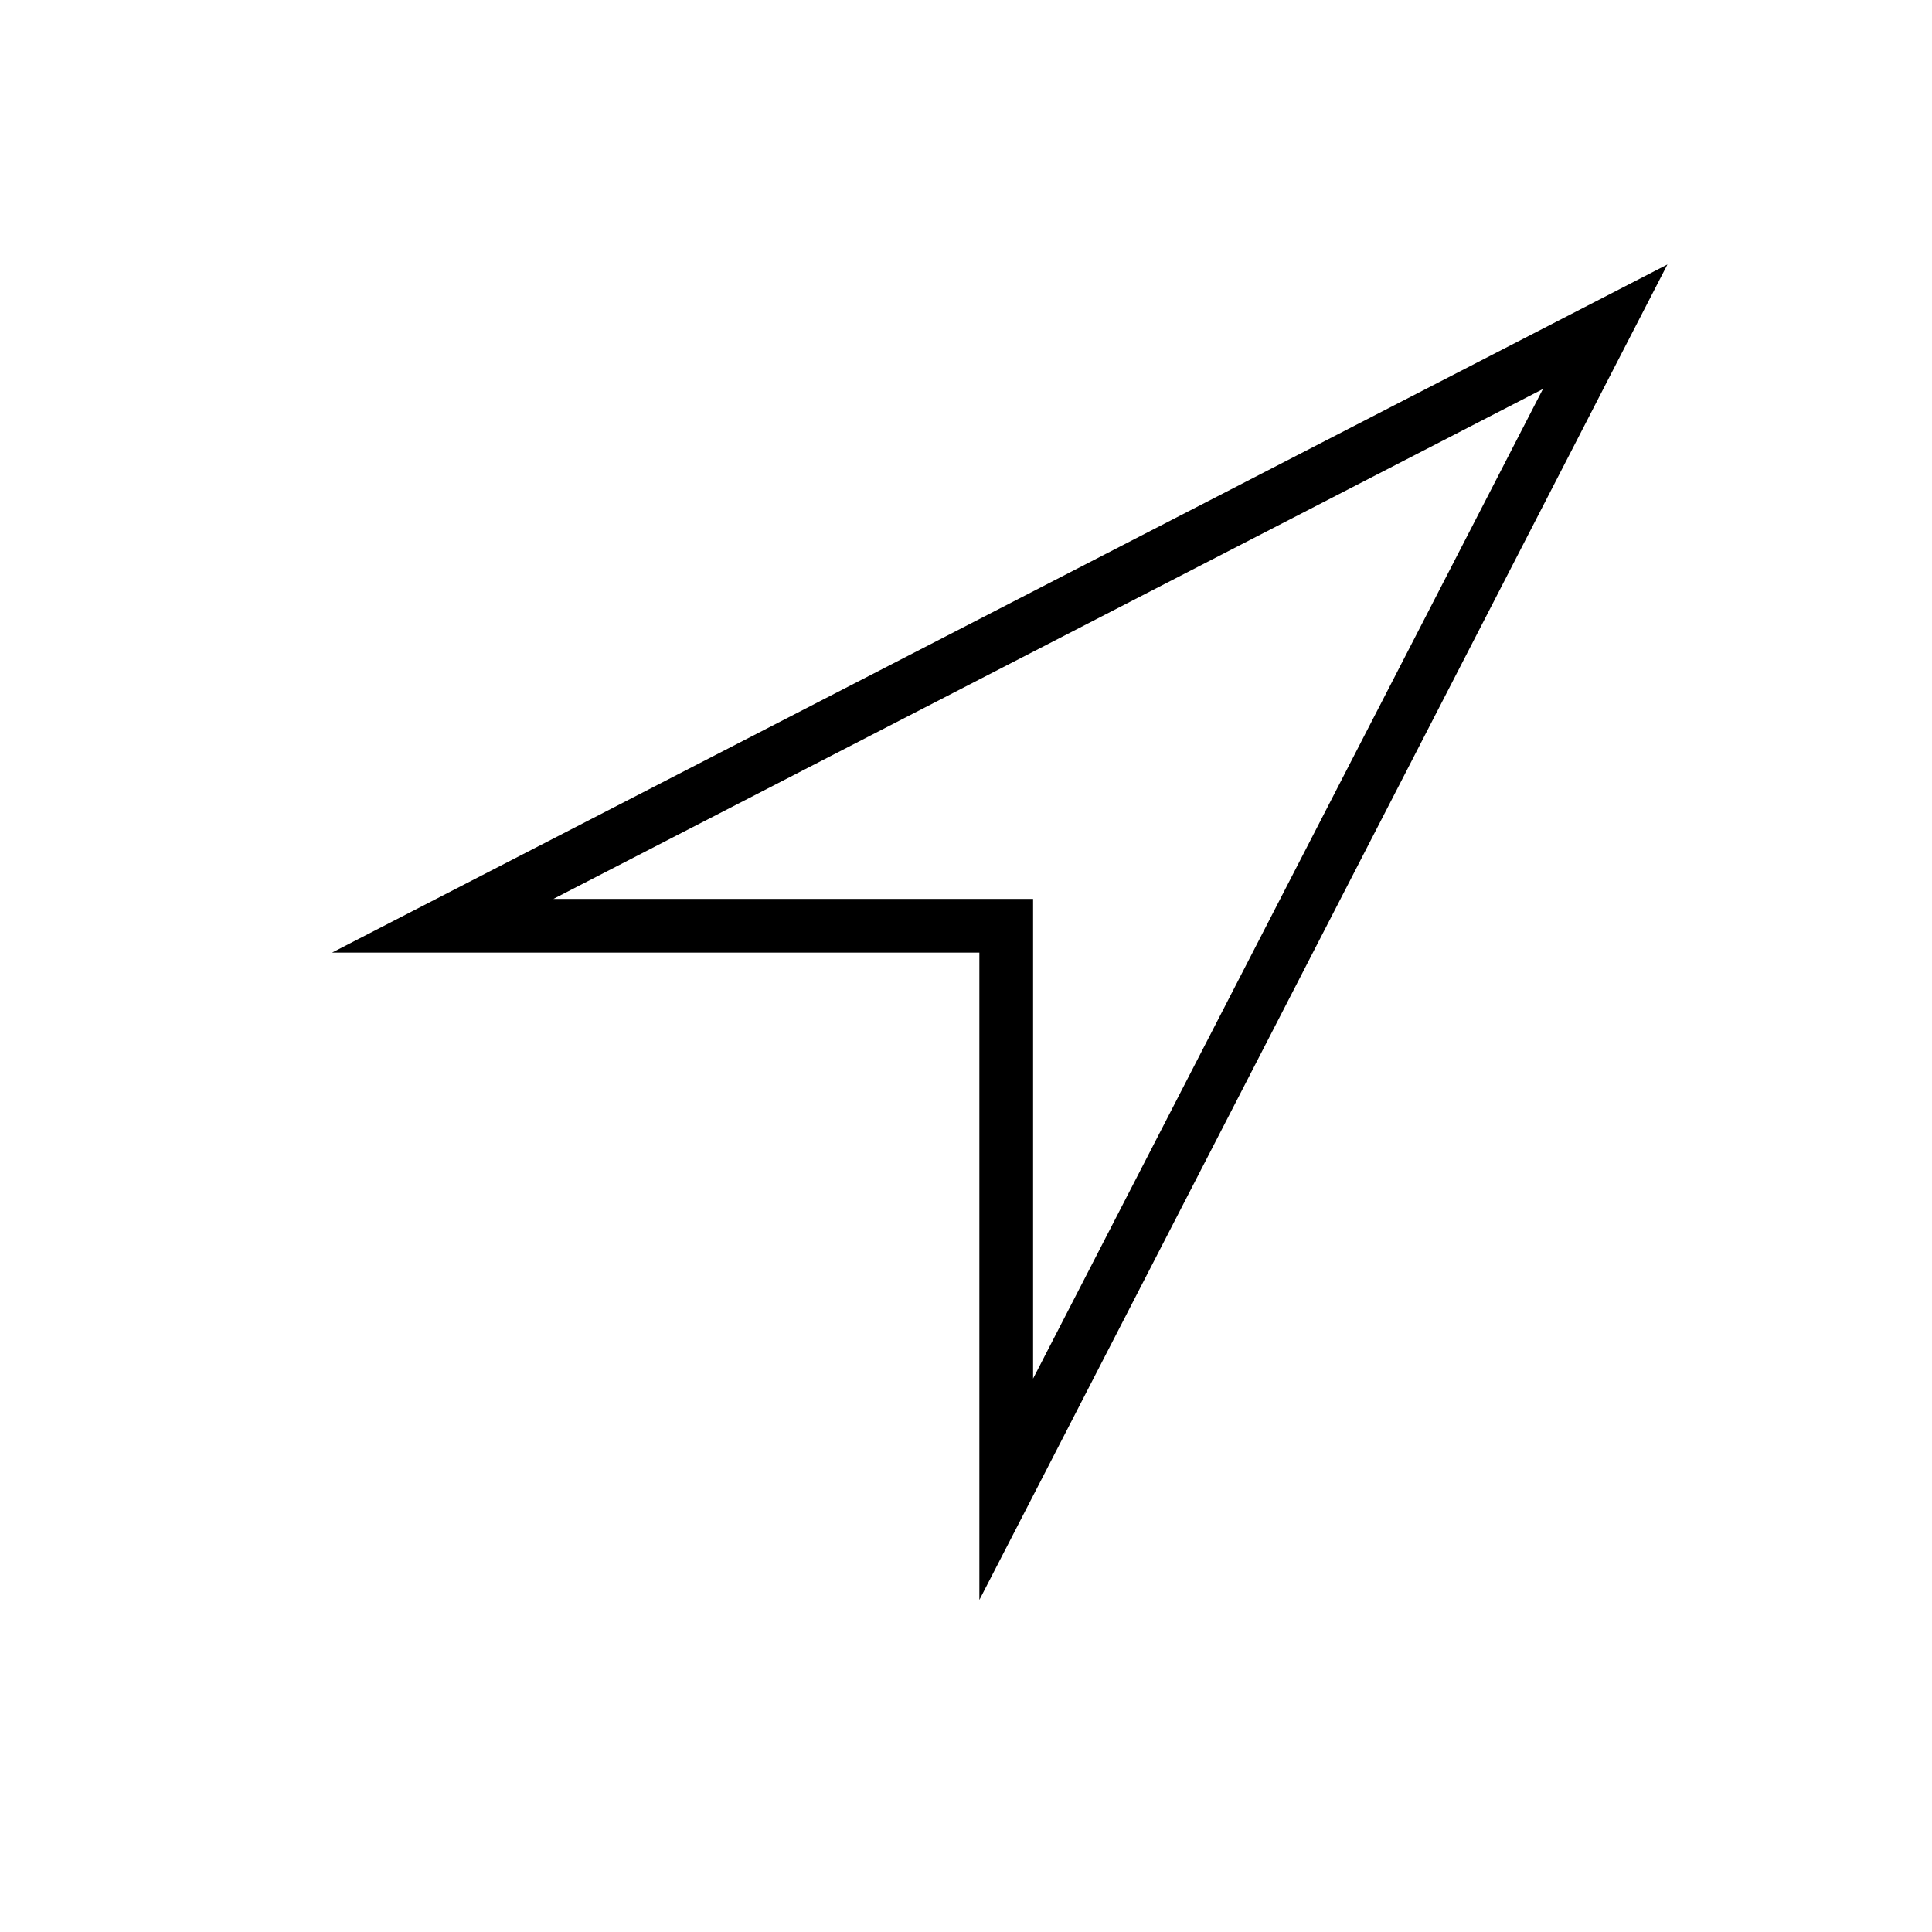
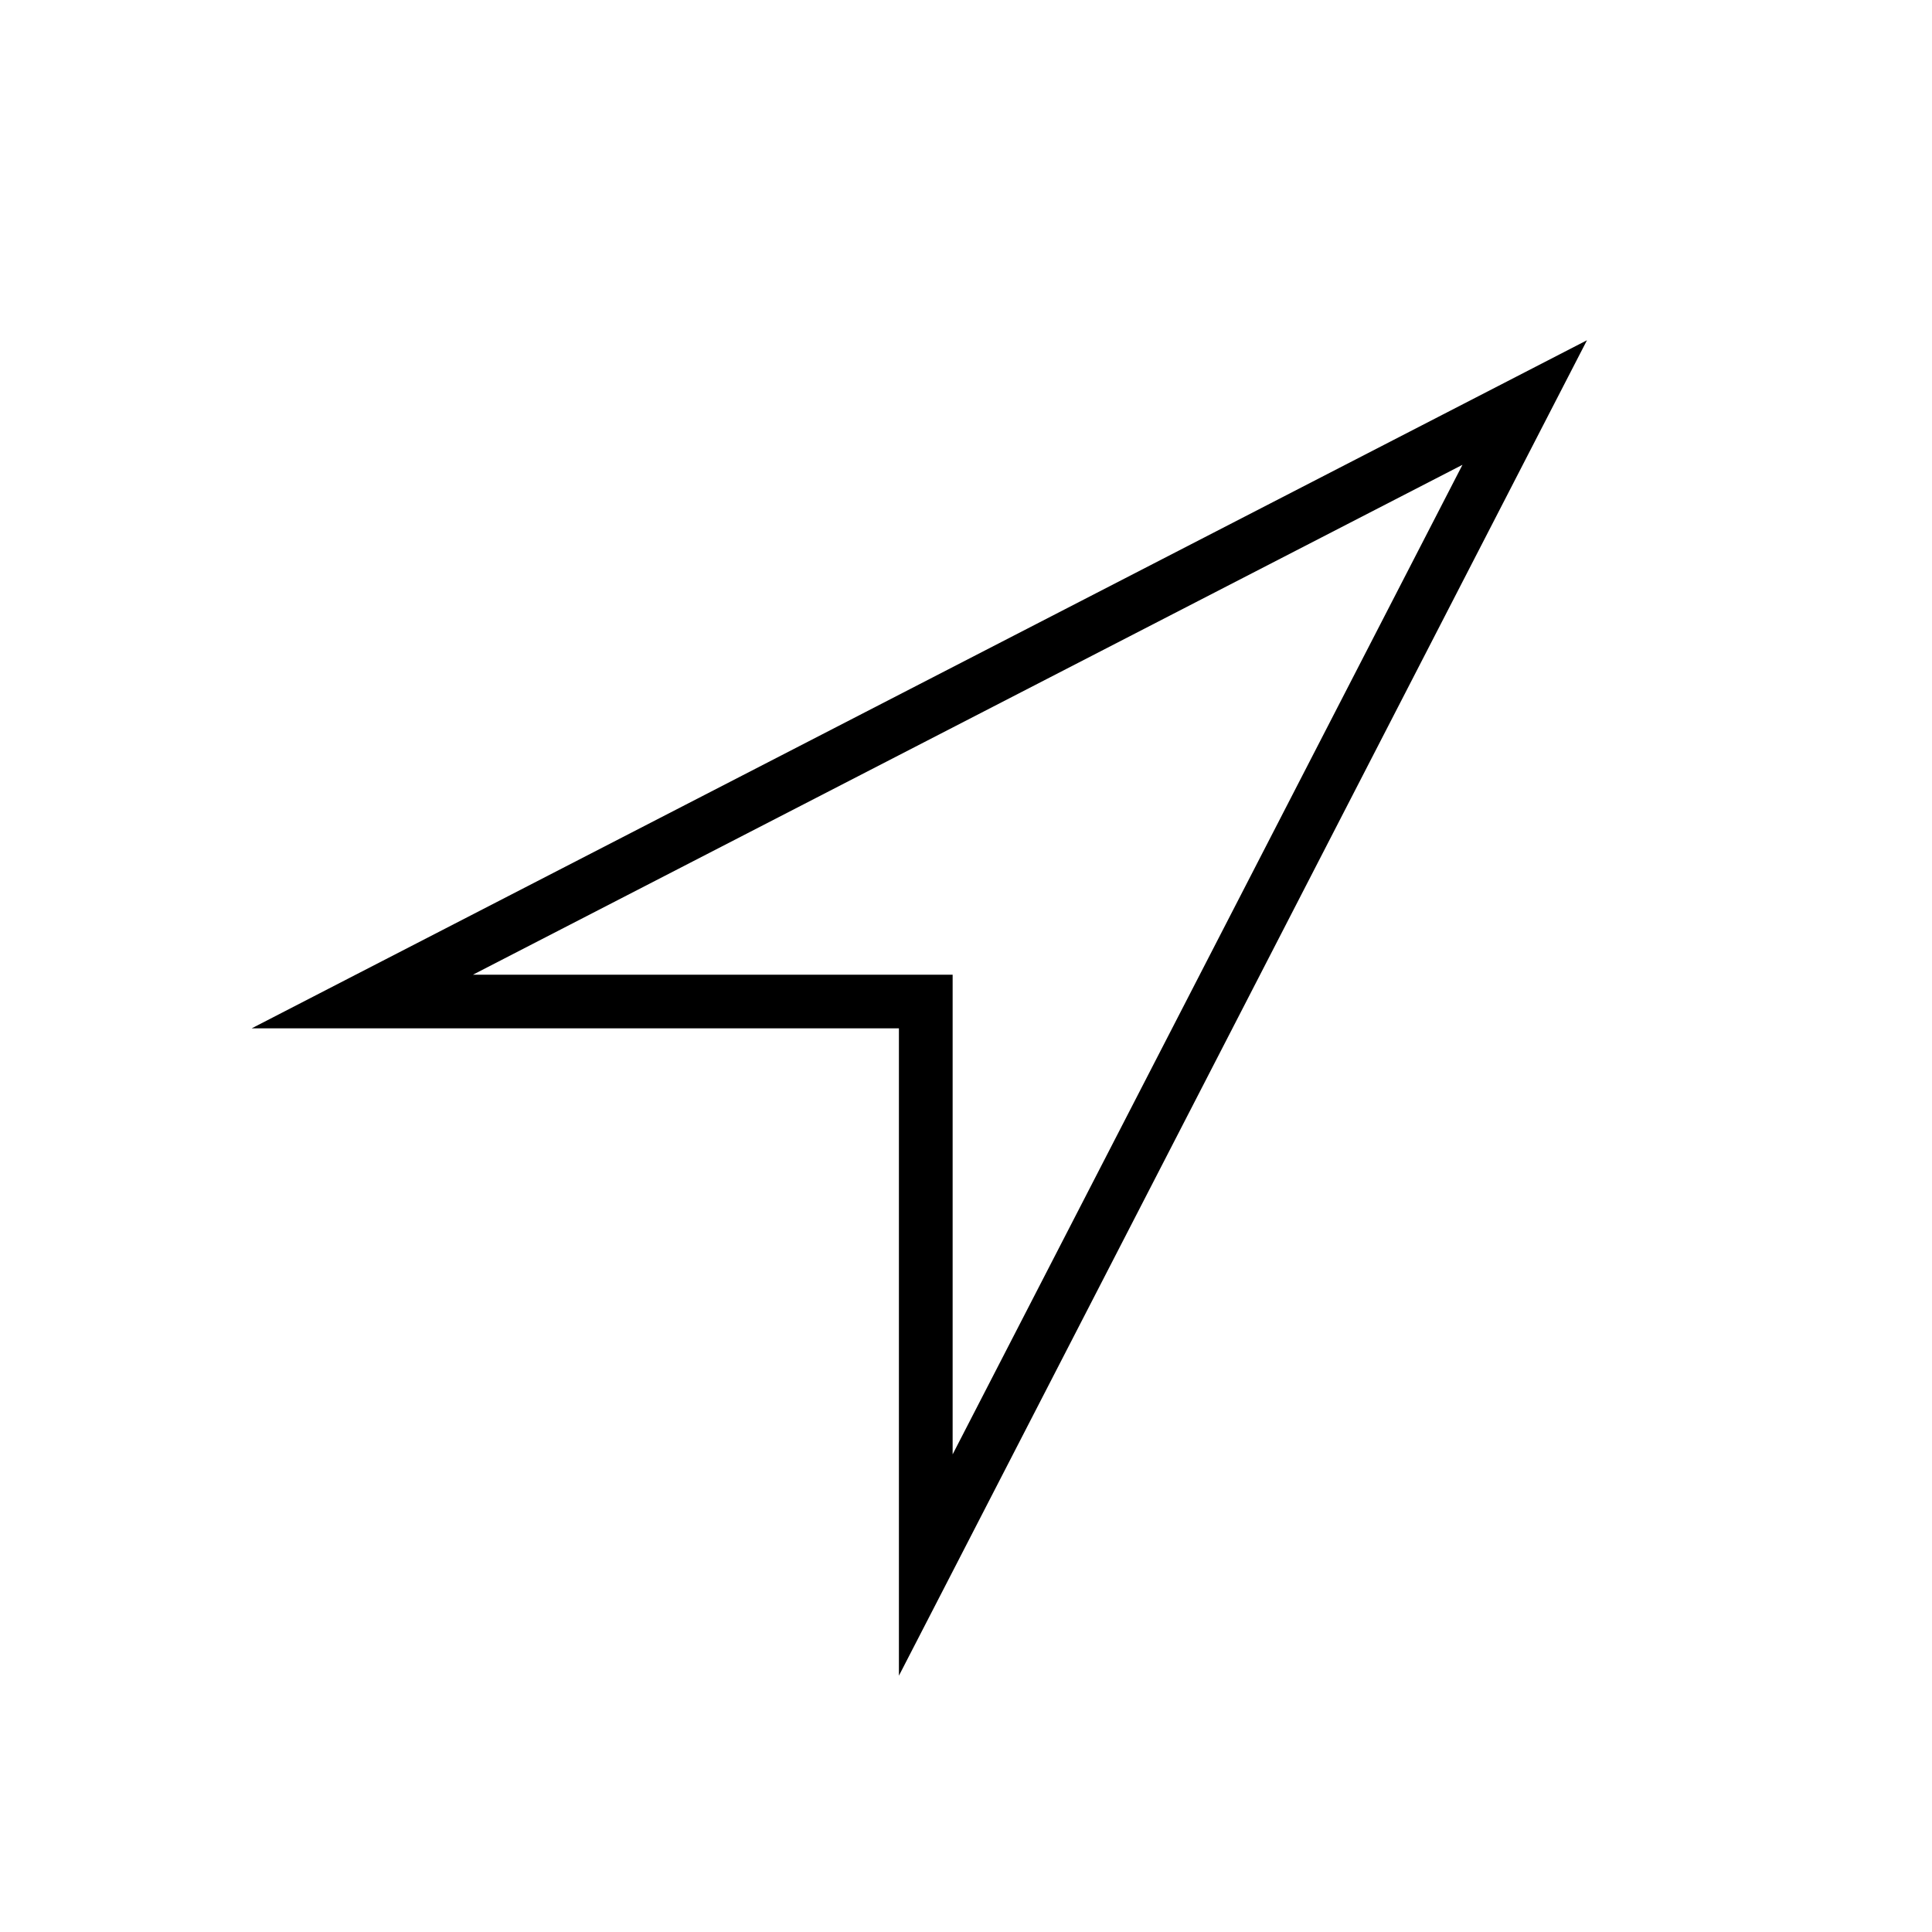
<svg xmlns="http://www.w3.org/2000/svg" width="36" height="36" viewBox="0,0,36,36">
-   <path fill-rule="evenodd" clip-rule="evenodd" d="m31.07,4.928-.716,1.389-11.16,21.662-.945,1.833V17.75H6.188l1.833-.945L29.681,5.644l1.389-.716zM10.312,16.75h8.938v8.938l9.5-18.439L10.312,16.75z" />
+   <path fill-rule="evenodd" clip-rule="evenodd" d="m29.571,6.34-.716,1.389-11.16,21.662-.945,1.833V19.162H4.689l1.833-.945L28.182,7.056l1.389-.716zM8.813,18.162h8.938v8.938l9.5-18.439L8.813,18.162z" />
</svg>
